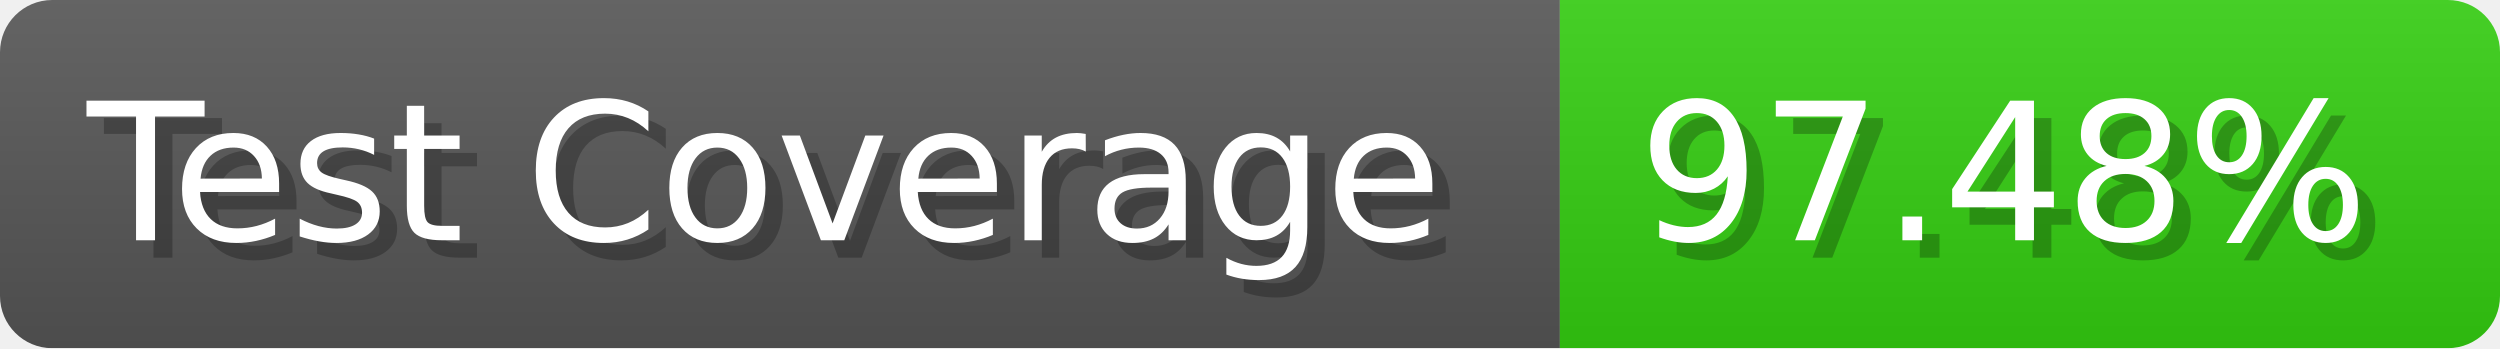
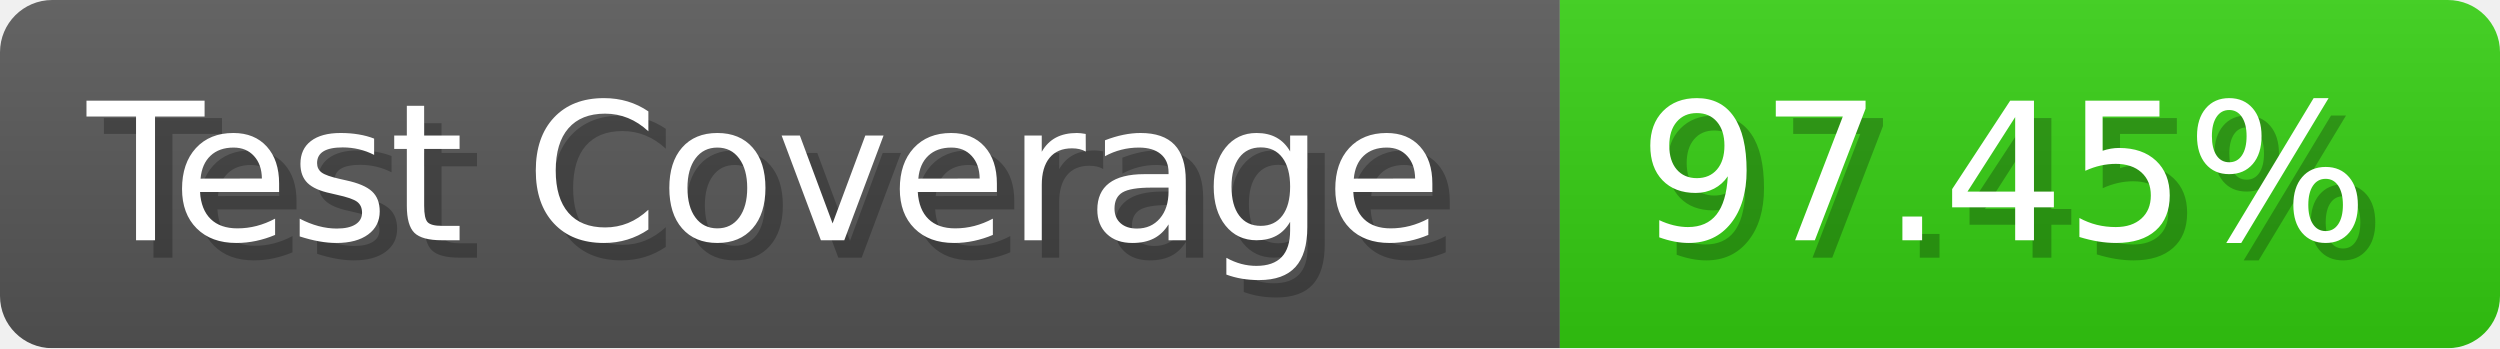
- <svg xmlns="http://www.w3.org/2000/svg" width="143.6" height="20" viewBox="0 0 1436 200" role="img" aria-label="Test Coverage: 97.48%">
+ <svg xmlns="http://www.w3.org/2000/svg" width="143.6" height="20" viewBox="0 0 1436 200" role="img" aria-label="Test Coverage: 97.45%">
  <linearGradient id="a" x2="0" y2="100%">
    <stop offset="0" stop-opacity=".1" stop-color="#EEE" />
    <stop offset="1" stop-opacity=".1" />
  </linearGradient>
  <mask id="m">
    <rect width="1436" height="200" rx="30" fill="#FFF" />
  </mask>
  <g mask="url(#m)">
    <rect width="896" height="200" fill="#555" />
    <rect width="540" height="200" fill="#3C1" x="896" />
    <rect width="1436" height="200" fill="url(#a)" />
  </g>
  <g aria-hidden="true" fill="#fff" text-anchor="start" font-family="Verdana,DejaVu Sans,sans-serif" font-size="110">
    <text x="60" y="148" textLength="796" fill="#000" opacity="0.25">Test Coverage</text>
    <text x="50" y="138" textLength="796">Test Coverage</text>
-     <text x="951" y="148" textLength="440" fill="#000" opacity="0.25">97.48%</text>
-     <text x="941" y="138" textLength="440">97.48%</text>
+     <text x="951" y="148" textLength="440" fill="#000" opacity="0.25">97.45%</text>
+     <text x="941" y="138" textLength="440">97.45%</text>
  </g>
</svg>
